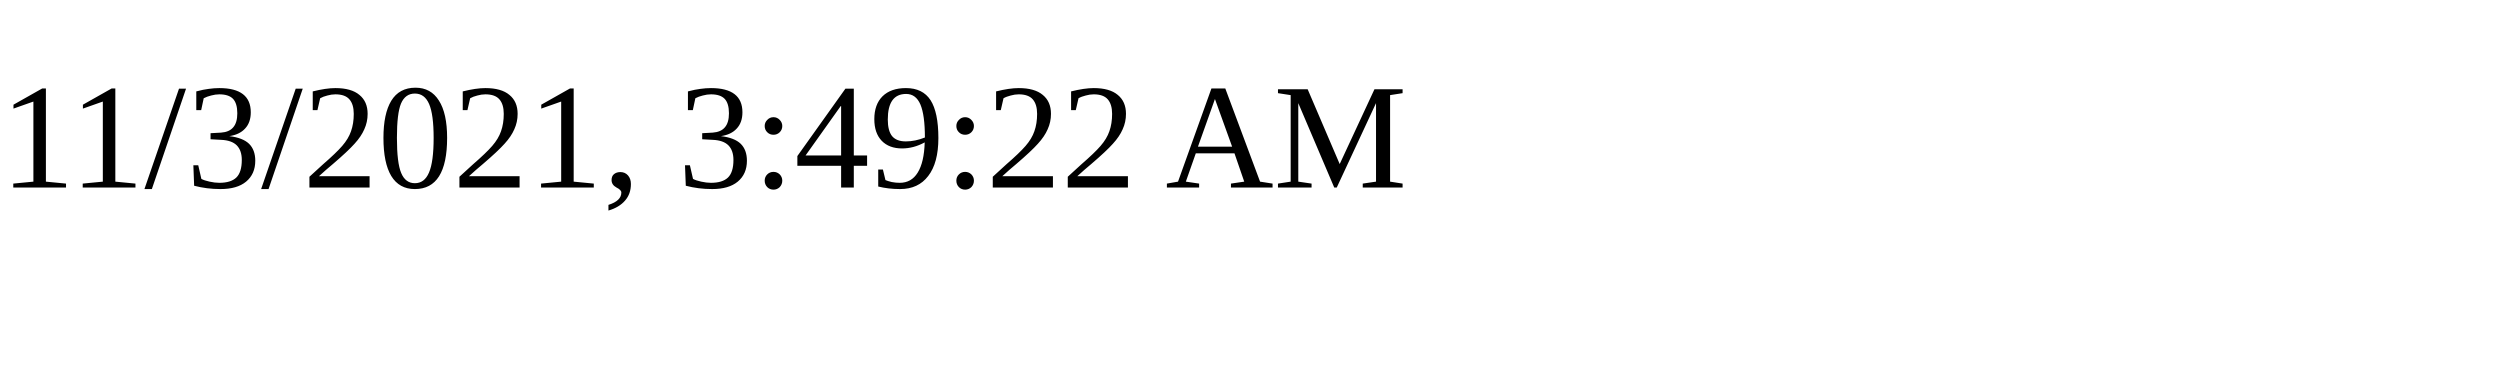
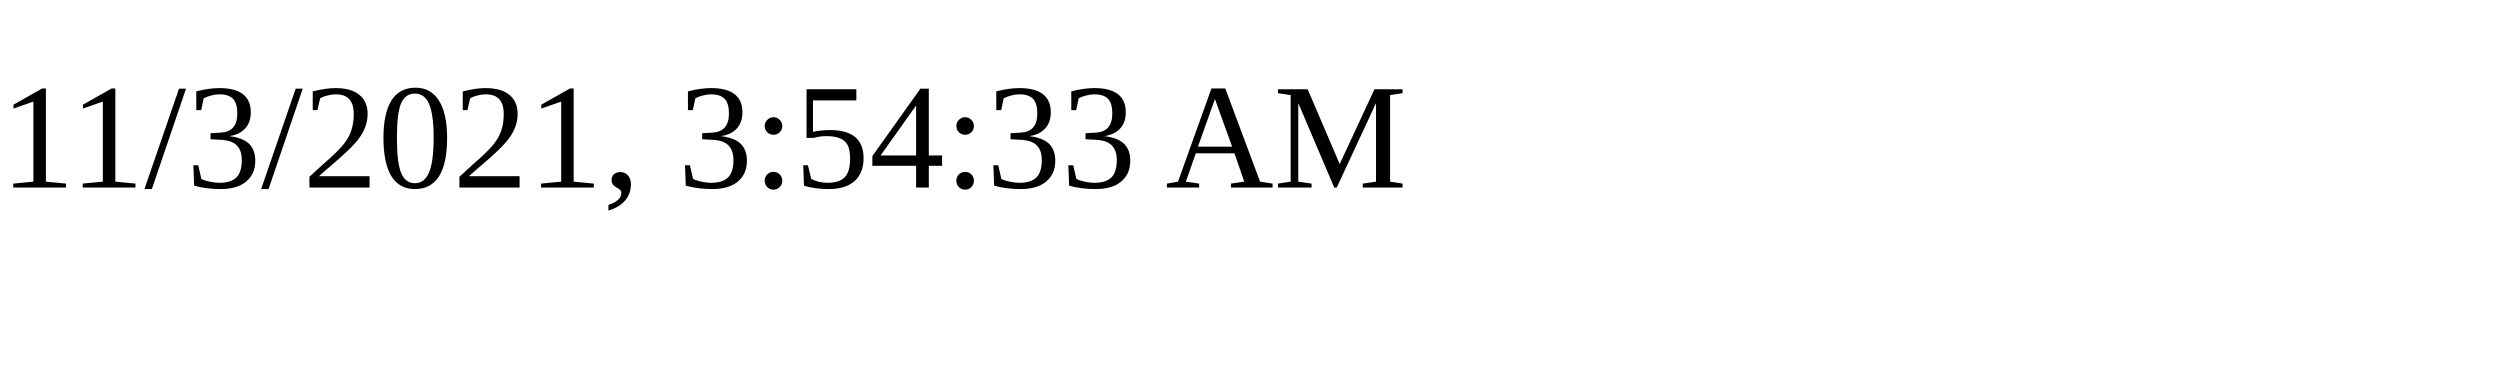
<svg xmlns="http://www.w3.org/2000/svg" height="30" width="200">
-   <text x="0" y="15">11/3/2021, 3:49:22 AM</text>
+   <text x="0" y="15">11/3/2021, 3:54:33 AM</text>
</svg>
